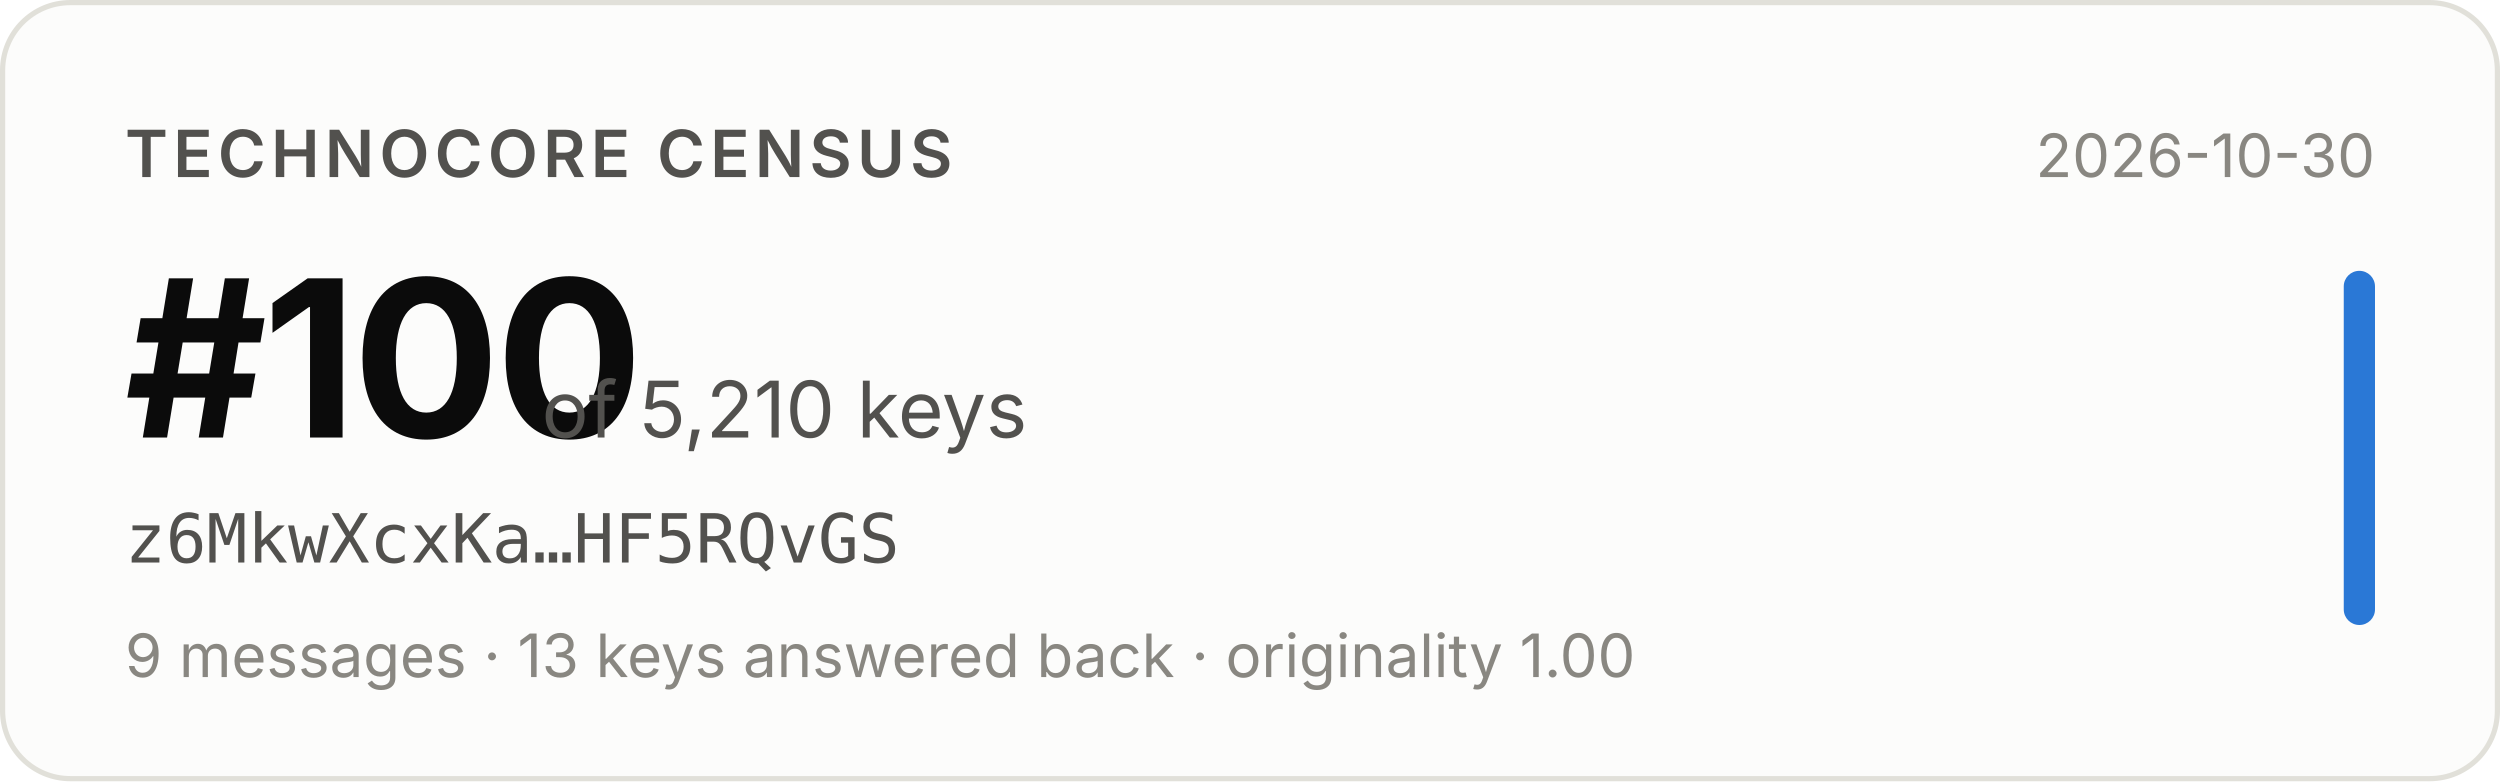
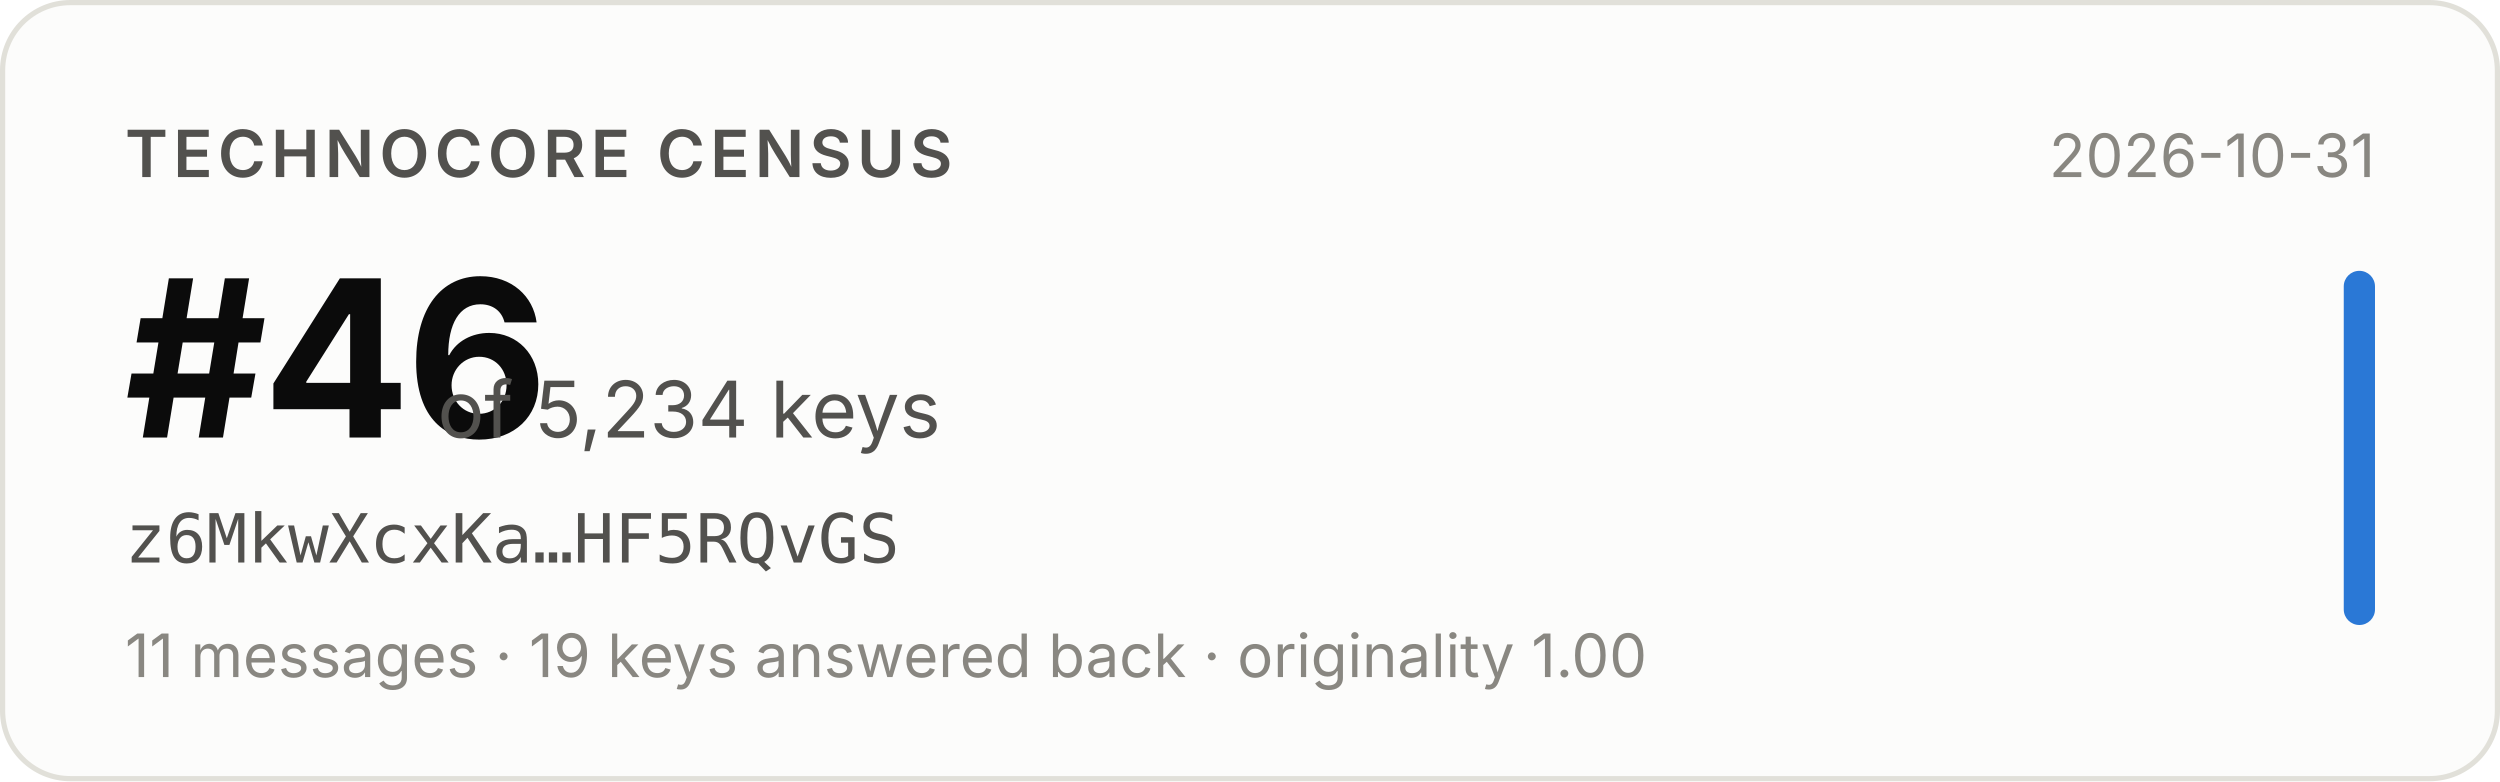
- <svg xmlns="http://www.w3.org/2000/svg" width="480" height="150" viewBox="0 0 480 150" role="img" aria-label="Technocore Census rank #100 of 5,210 keys for z6MkwXcxKa…HF5RQvGS, snapshot 2026-10-30">
+ <svg xmlns="http://www.w3.org/2000/svg" width="480" height="150" viewBox="0 0 480 150" role="img" aria-label="Technocore Census rank #46 of 5,234 keys for z6MkwXcxKa…HF5RQvGS, snapshot 2026-10-31">
  <rect x="0.5" y="0.5" width="479" height="149" rx="13" fill="#fcfcfb" stroke="#e1e0d9" />
  <g font-family="system-ui, -apple-system, 'Segoe UI', sans-serif">
    <text x="24" y="34" font-size="12.5" font-weight="600" fill="#52514e" letter-spacing="0.08em">TECHNOCORE CENSUS</text>
-     <text x="24" y="84" font-size="42" font-weight="650" fill="#0b0b0b" letter-spacing="-0.02em">#100</text>
-     <text x="104" y="84" font-size="15" fill="#52514e">of 5,210 keys</text>
+     <text x="24" y="84" font-size="42" font-weight="650" fill="#0b0b0b" letter-spacing="-0.02em">#46</text>
+     <text x="84" y="84" font-size="15" fill="#52514e">of 5,234 keys</text>
    <text x="24" y="108" font-size="13" fill="#52514e" font-family="ui-monospace, SFMono-Regular, Menlo, monospace">z6MkwXcxKa…HF5RQvGS</text>
-     <text x="24" y="130" font-size="11.5" fill="#898781">9 messages · 13 keys answered back · originality 1.00</text>
-     <text x="456" y="34" font-size="11.5" fill="#898781" text-anchor="end">2026-10-30</text>
+     <text x="24" y="130" font-size="11.5" fill="#898781">11 messages · 19 keys answered back · originality 1.00</text>
+     <text x="456" y="34" font-size="11.5" fill="#898781" text-anchor="end">2026-10-31</text>
    <rect x="450" y="52" width="6" height="68" rx="3" fill="#2a78d6" />
  </g>
</svg>
